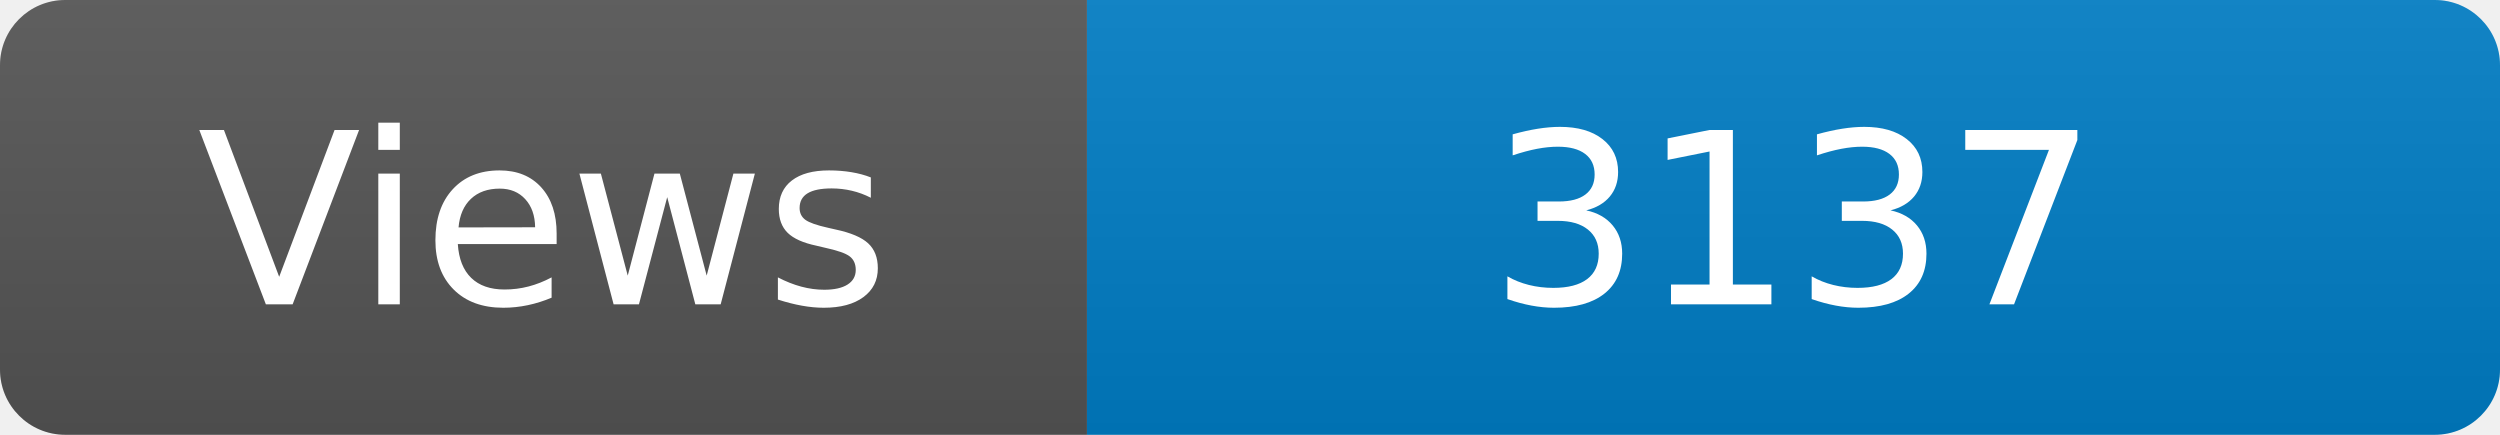
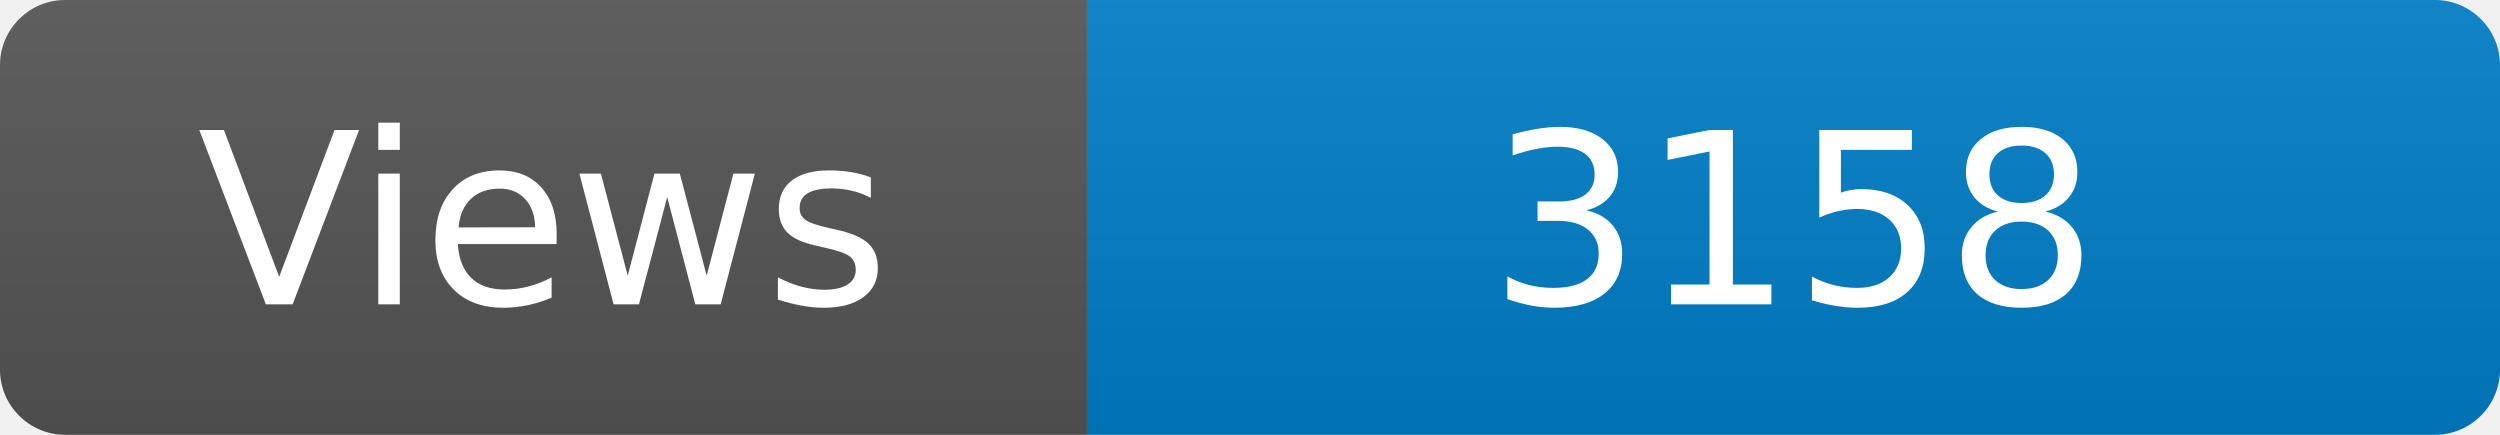
<svg xmlns="http://www.w3.org/2000/svg" width="115" height="20" role="img" aria-label="Maintained?: yes">
  <linearGradient id="s" x2="0" y2="100%">
    <stop offset="0" stop-color="#bbb" stop-opacity=".1" />
    <stop offset="1" stop-opacity=".1" />
  </linearGradient>
  <clipPath id="r">
    <rect width="115" height="20" rx="3" fill="#fff" />
  </clipPath>
  <g clip-path="url(#r)">
    <rect width="50" height="20" fill="#555" />
    <rect x="50" width="160" height="20" fill="#007ec6" />
    <rect width="115" height="20" fill="url(#s)" />
  </g>
  <g fill="#fff" text-anchor="middle" font-family="Verdana,Geneva,DejaVu Sans,sans-serif" font-size="110">
    <text x="250" y="140" transform="scale(.1)" fill="#fff">Views</text>
-     <text x="825" y="140" transform="scale(.1)" fill="#fff">3137</text>
+     <text x="825" y="140" transform="scale(.1)" fill="#fff">3158</text>
  </g>
</svg>
